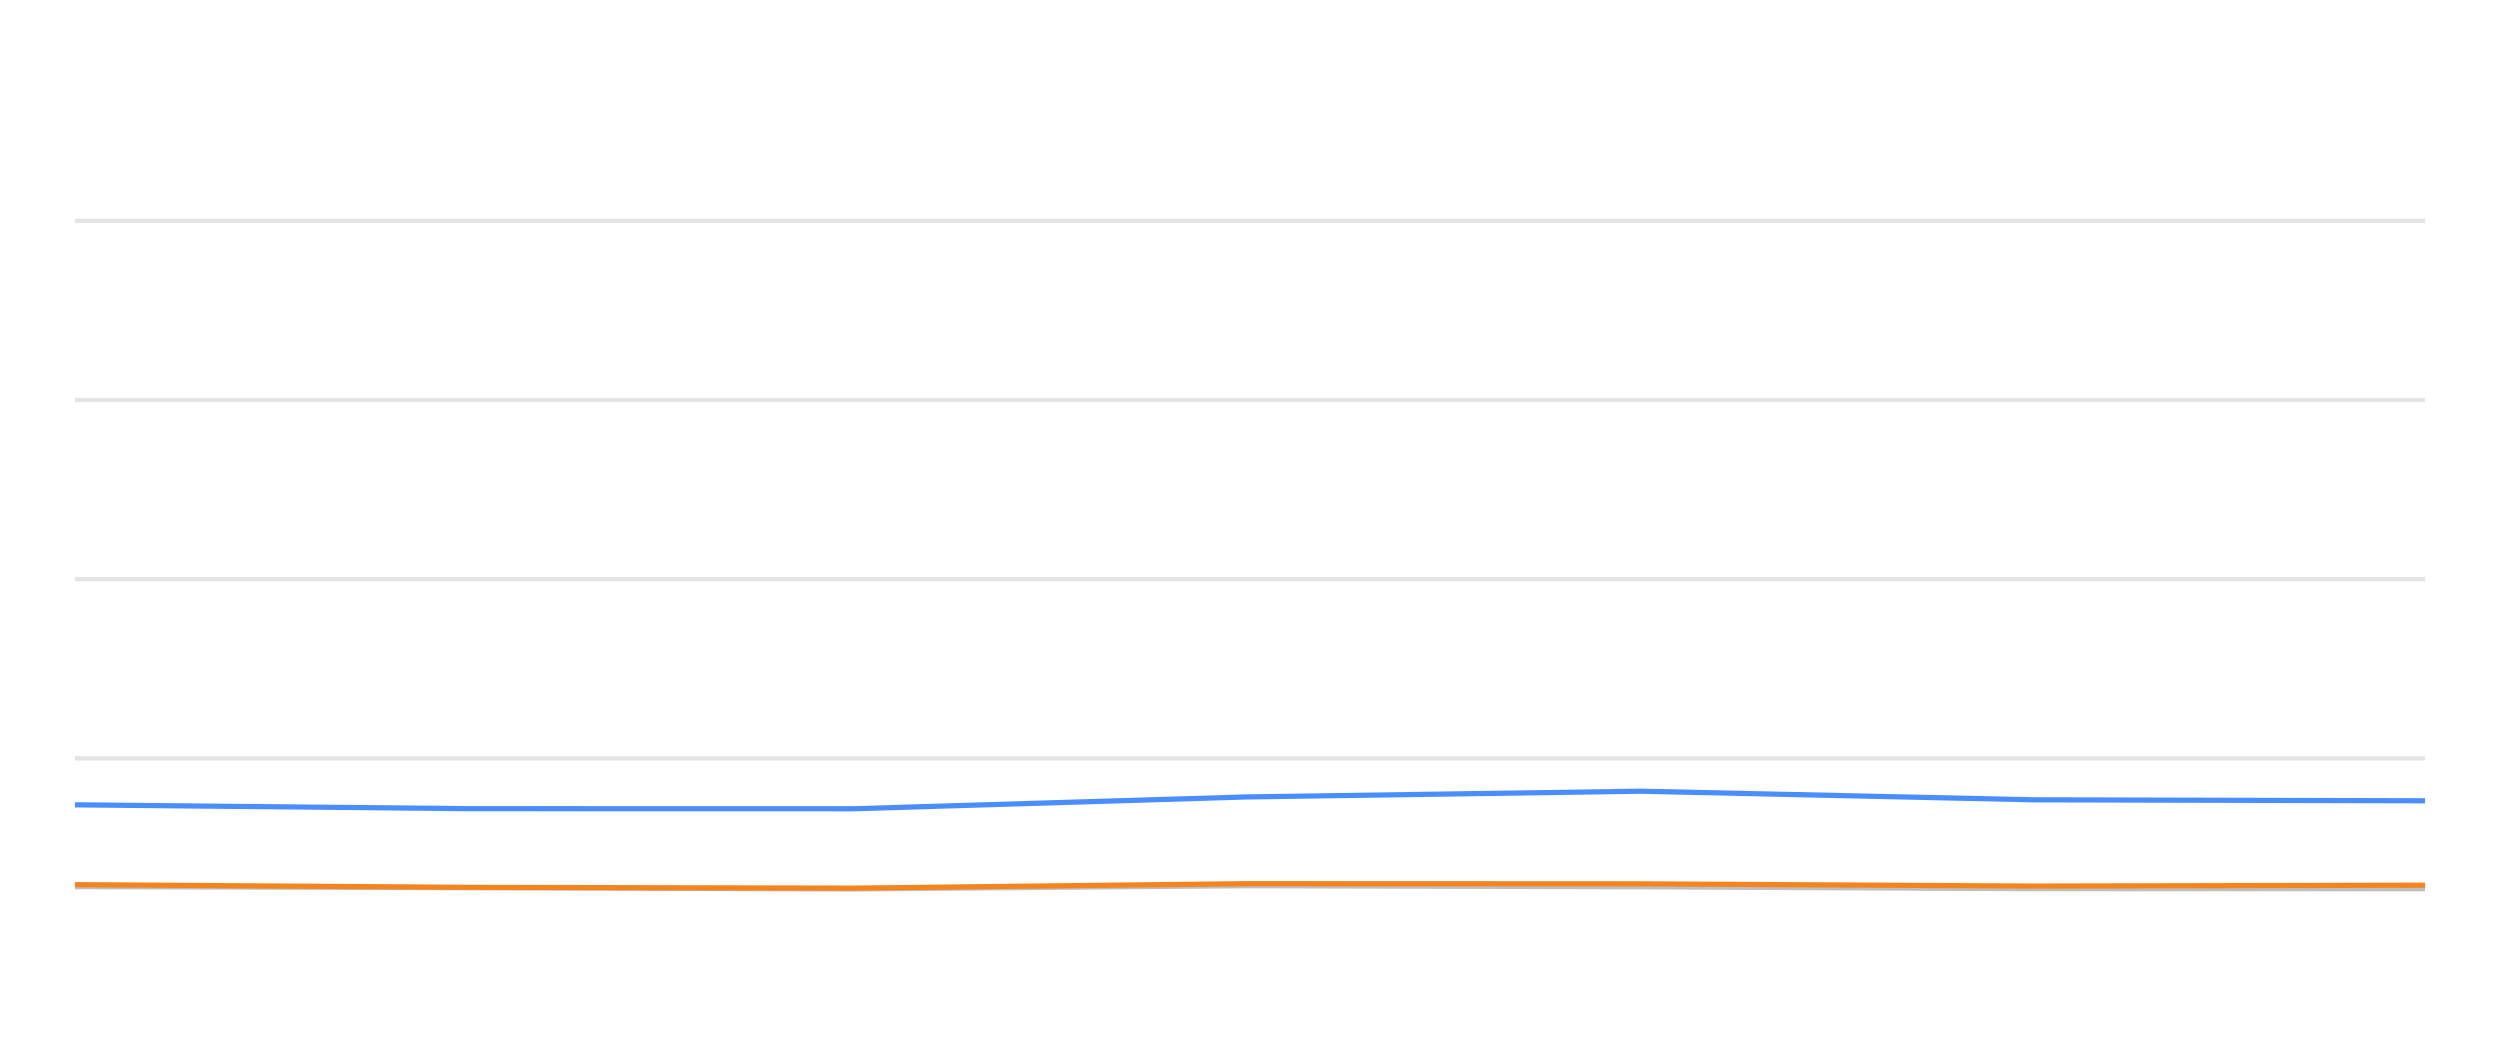
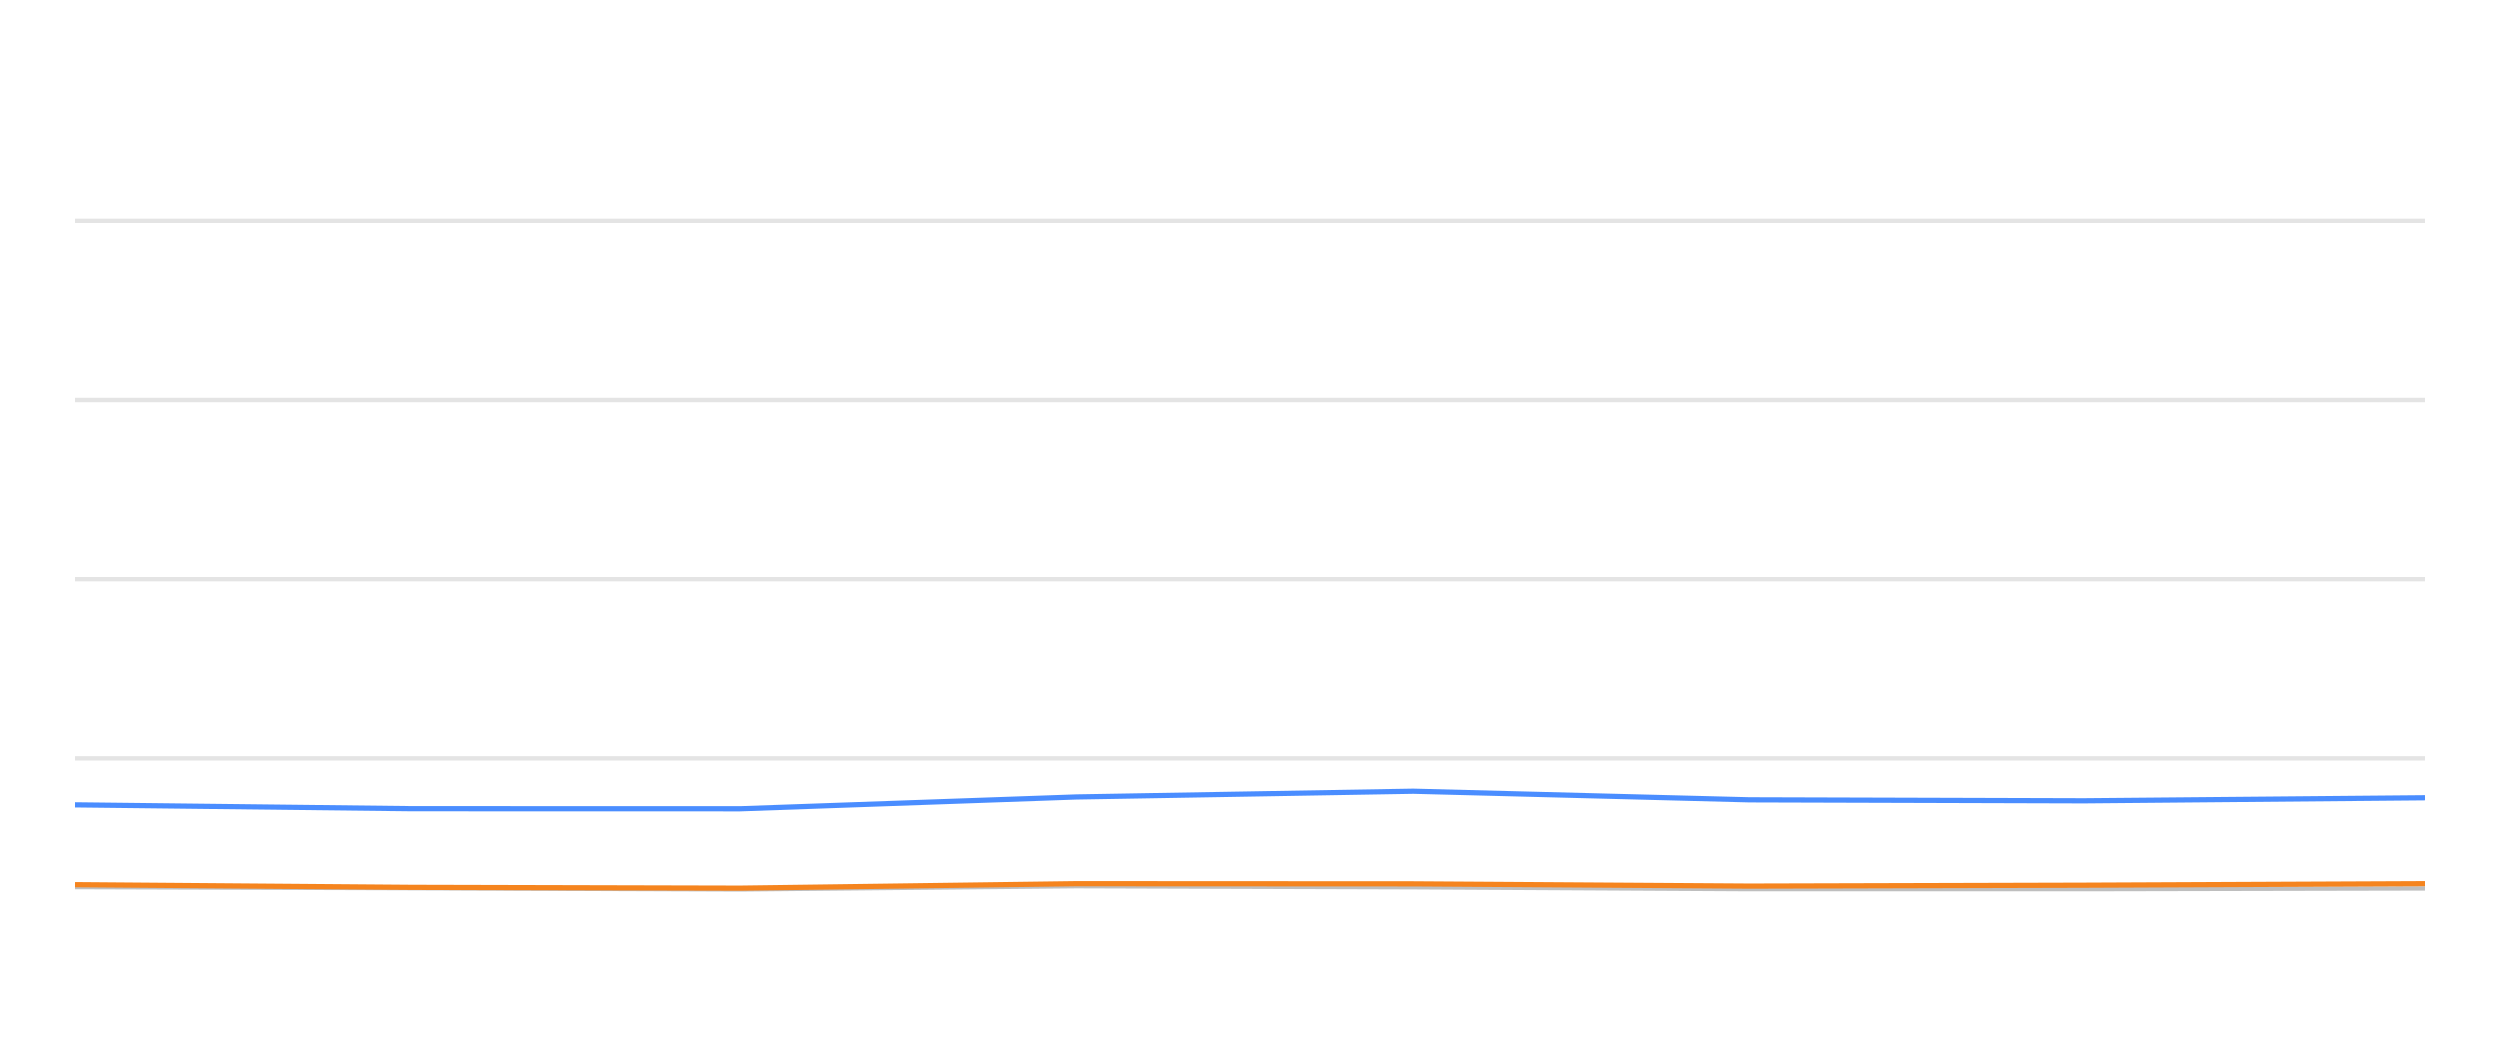
<svg xmlns="http://www.w3.org/2000/svg" width="288pt" height="120pt" viewBox="0 0 288 120" version="1.1">
  <defs>
    <style type="text/css">*{stroke-linejoin: round; stroke-linecap: butt}</style>
  </defs>
  <g id="figure_1">
    <g id="patch_1">
      <path d="M 0 120  L 288 120  L 288 0  L 0 0  L 0 120  z " style="fill: none; opacity: 0" />
    </g>
    <g id="axes_1">
      <g id="patch_2">
        <path d="M 8.64 108  L 279.36 108  L 279.36 4.8  L 8.64 4.8  L 8.64 108  z " style="fill: none" />
      </g>
      <g id="matplotlib.axis_1" />
      <g id="matplotlib.axis_2" />
      <g id="line2d_1">
-         <path d="M 8.64 87.36  L 279.36 87.36  " clip-path="url(#p0aa0dd55aa)" style="fill: none; stroke: #b2b2b2; stroke-opacity: 0.35; stroke-width: 0.5; stroke-linecap: square" />
+         <path d="M 8.64 87.36  L 279.36 87.36  " clip-path="url(#p36fc560507)" style="fill: none; stroke: #b2b2b2; stroke-opacity: 0.35; stroke-width: 0.5; stroke-linecap: square" />
      </g>
      <g id="line2d_2">
-         <path d="M 8.64 66.72  L 279.36 66.72  " clip-path="url(#p0aa0dd55aa)" style="fill: none; stroke: #b2b2b2; stroke-opacity: 0.35; stroke-width: 0.5; stroke-linecap: square" />
+         <path d="M 8.64 66.72  L 279.36 66.72  " clip-path="url(#p36fc560507)" style="fill: none; stroke: #b2b2b2; stroke-opacity: 0.35; stroke-width: 0.5; stroke-linecap: square" />
      </g>
      <g id="line2d_3">
-         <path d="M 8.64 46.08  L 279.36 46.08  " clip-path="url(#p0aa0dd55aa)" style="fill: none; stroke: #b2b2b2; stroke-opacity: 0.35; stroke-width: 0.5; stroke-linecap: square" />
+         <path d="M 8.64 46.08  L 279.36 46.08  " clip-path="url(#p36fc560507)" style="fill: none; stroke: #b2b2b2; stroke-opacity: 0.35; stroke-width: 0.5; stroke-linecap: square" />
      </g>
      <g id="line2d_4">
-         <path d="M 8.64 25.44  L 279.36 25.44  " clip-path="url(#p0aa0dd55aa)" style="fill: none; stroke: #b2b2b2; stroke-opacity: 0.35; stroke-width: 0.5; stroke-linecap: square" />
+         <path d="M 8.64 25.44  L 279.36 25.44  " clip-path="url(#p36fc560507)" style="fill: none; stroke: #b2b2b2; stroke-opacity: 0.35; stroke-width: 0.5; stroke-linecap: square" />
      </g>
      <g id="line2d_5">
-         <path d="M 8.64 102.19  L 54.032 102.314  L 98.278 102.458  L 143.583 102.087  L 188.99 102.21  L 234.291 102.427  L 279.36 102.427  " clip-path="url(#p0aa0dd55aa)" style="fill: none; stroke: #bebebe; stroke-width: 0.5; stroke-linecap: round" />
+         <path d="M 8.64 102.19  L 47.443 102.314  L 85.266 102.458  L 123.994 102.087  L 162.809 102.21  L 201.533 102.427  L 240.06 102.427  L 279.36 102.345  " clip-path="url(#p36fc560507)" style="fill: none; stroke: #bebebe; stroke-width: 0.5; stroke-linecap: round" />
      </g>
      <g id="line2d_6">
-         <path d="M 8.64 92.716  L 54.032 93.16  L 98.278 93.17  L 143.583 91.808  L 188.99 91.147  L 234.291 92.138  L 279.36 92.252  " clip-path="url(#p0aa0dd55aa)" style="fill: none; stroke: #4a8dff; stroke-width: 0.6" />
+         <path d="M 8.64 92.716  L 47.443 93.16  L 85.266 93.17  L 123.994 91.808  L 162.809 91.147  L 201.533 92.138  L 240.06 92.252  L 279.36 91.901  " clip-path="url(#p36fc560507)" style="fill: none; stroke: #4a8dff; stroke-width: 0.6" />
      </g>
      <g id="line2d_7">
-         <path d="M 8.64 101.911  L 54.032 102.221  L 98.278 102.314  L 143.583 101.798  L 188.99 101.818  L 234.291 102.076  L 279.36 101.973  " clip-path="url(#p0aa0dd55aa)" style="fill: none; stroke: #f5841e; stroke-width: 0.6" />
+         <path d="M 8.64 101.911  L 47.443 102.221  L 85.266 102.314  L 123.994 101.798  L 162.809 101.818  L 201.533 102.076  L 240.06 101.973  L 279.36 101.798  " clip-path="url(#p36fc560507)" style="fill: none; stroke: #f5841e; stroke-width: 0.6" />
      </g>
    </g>
  </g>
  <defs>
-     <clipPath id="p0aa0dd55aa">
+     <clipPath id="p36fc560507">
      <rect x="8.64" y="4.8" width="270.72" height="103.2" />
    </clipPath>
  </defs>
</svg>
